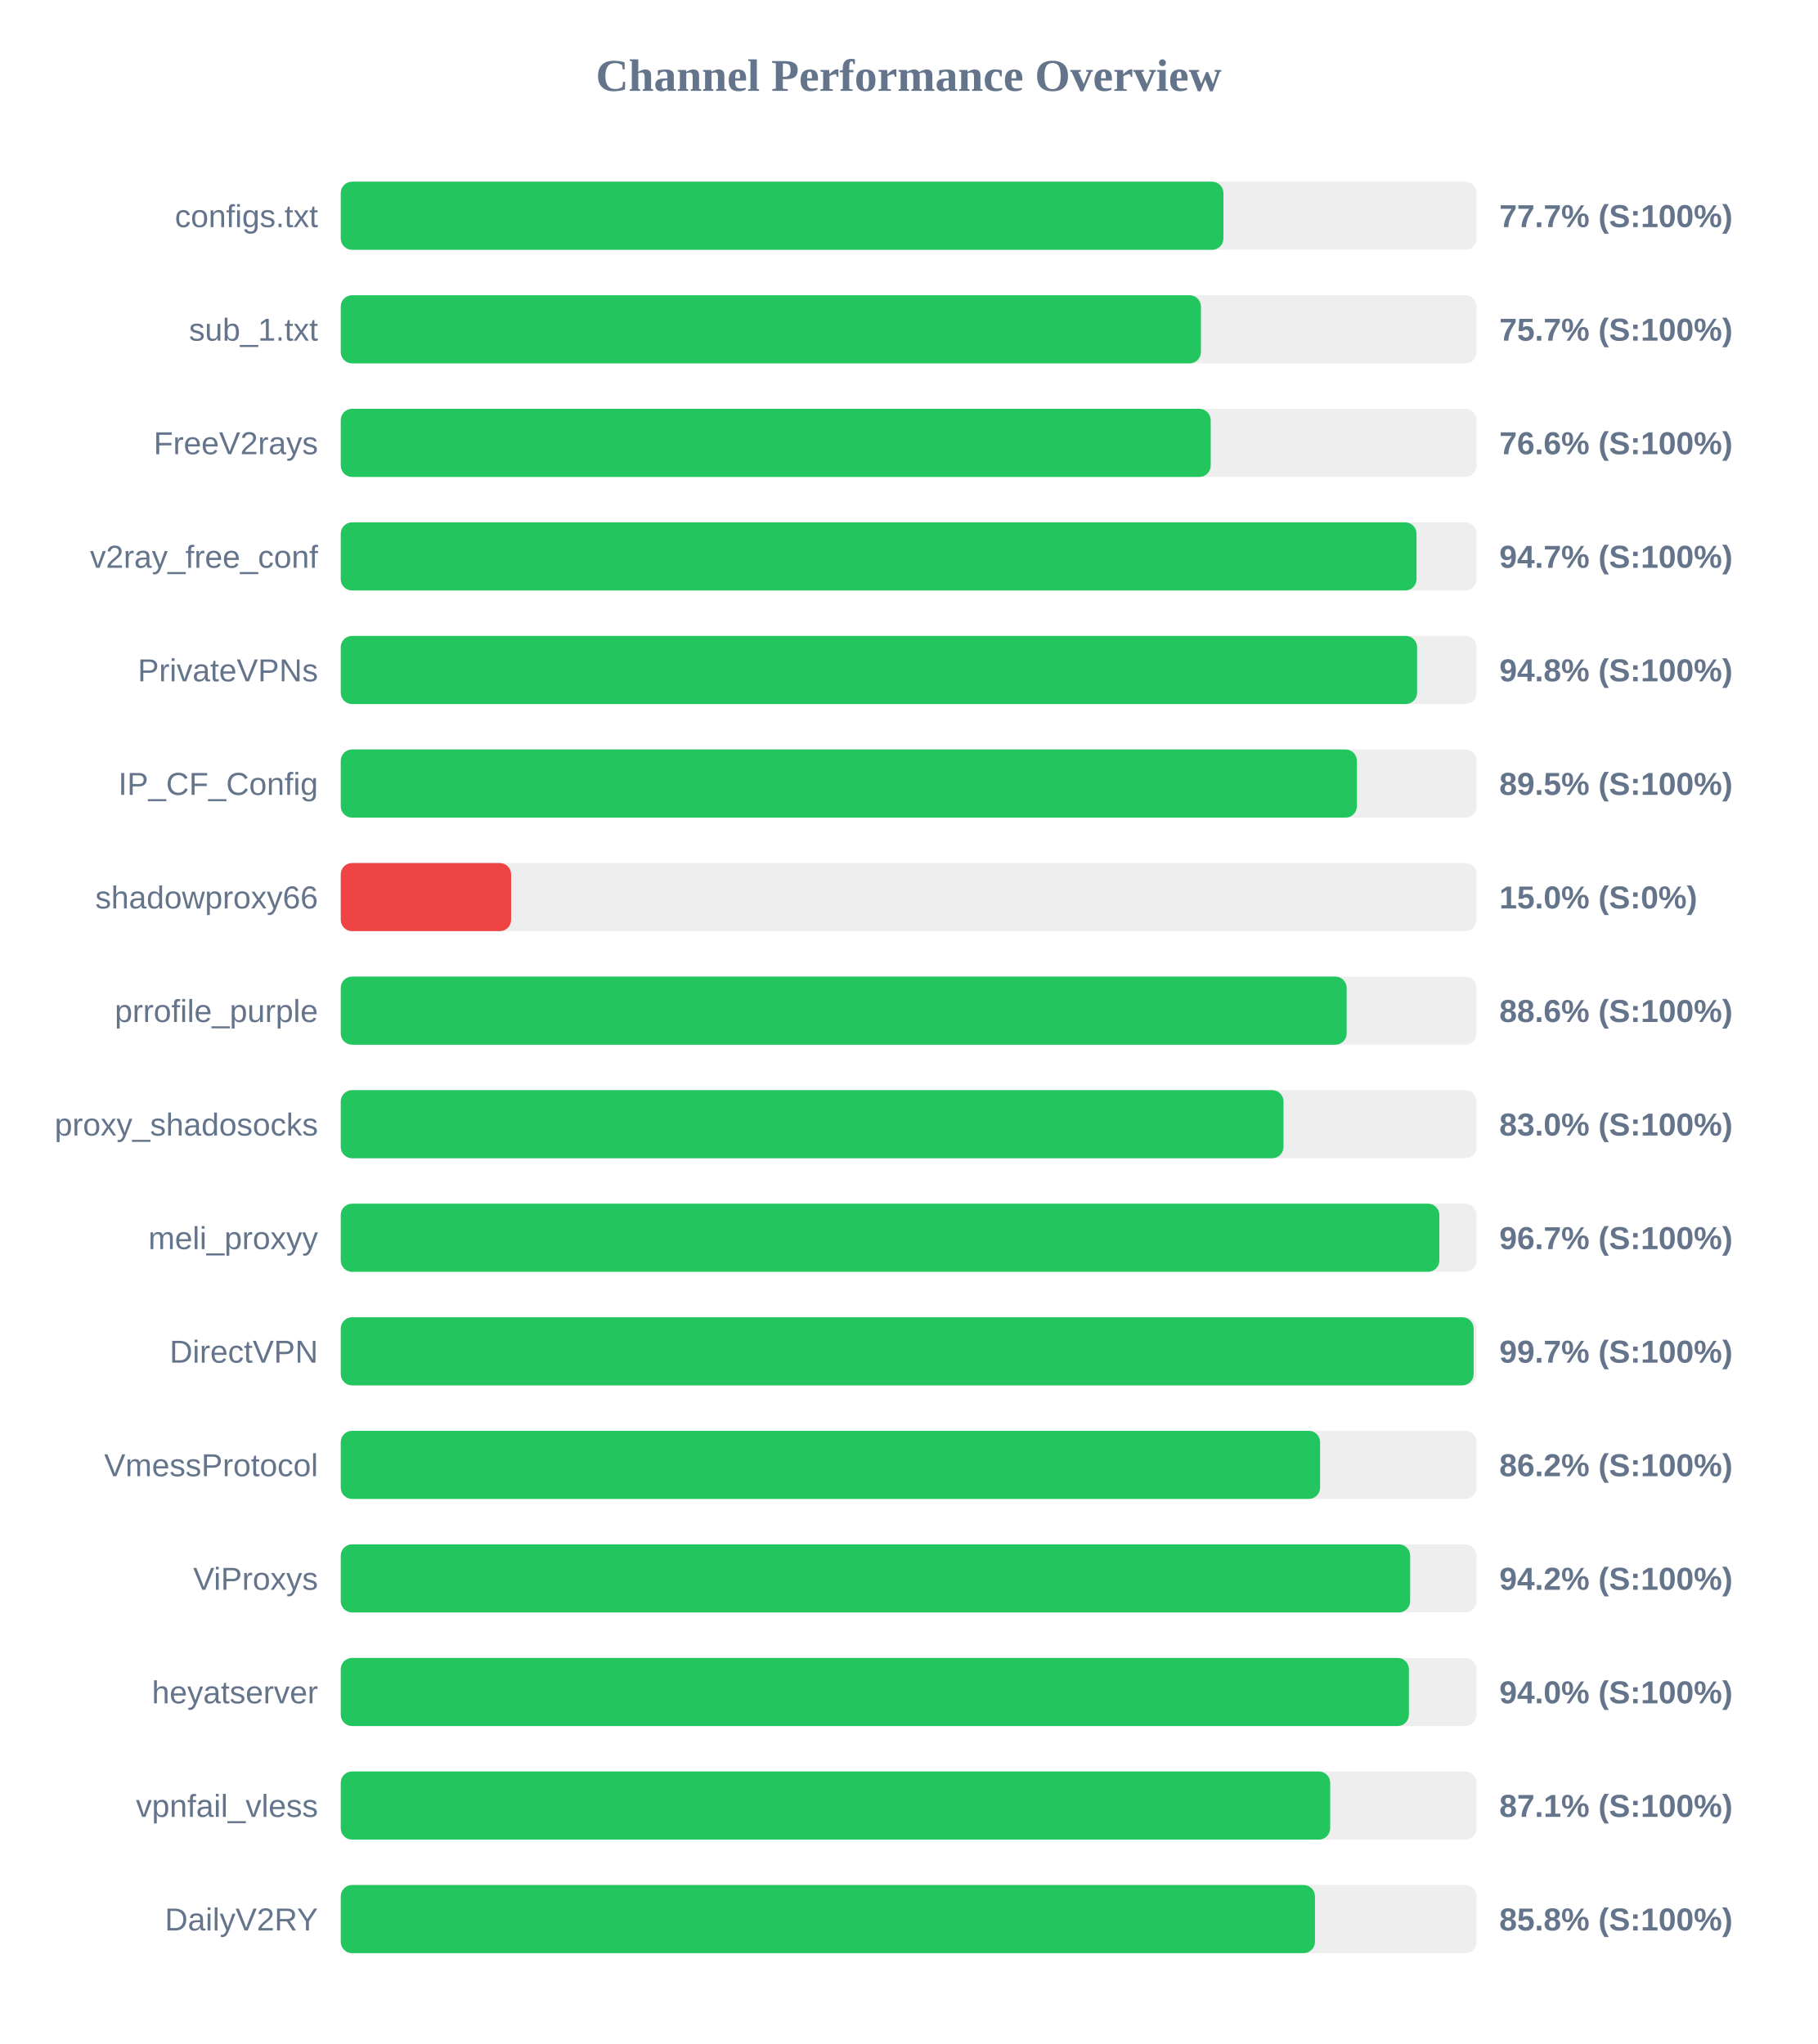
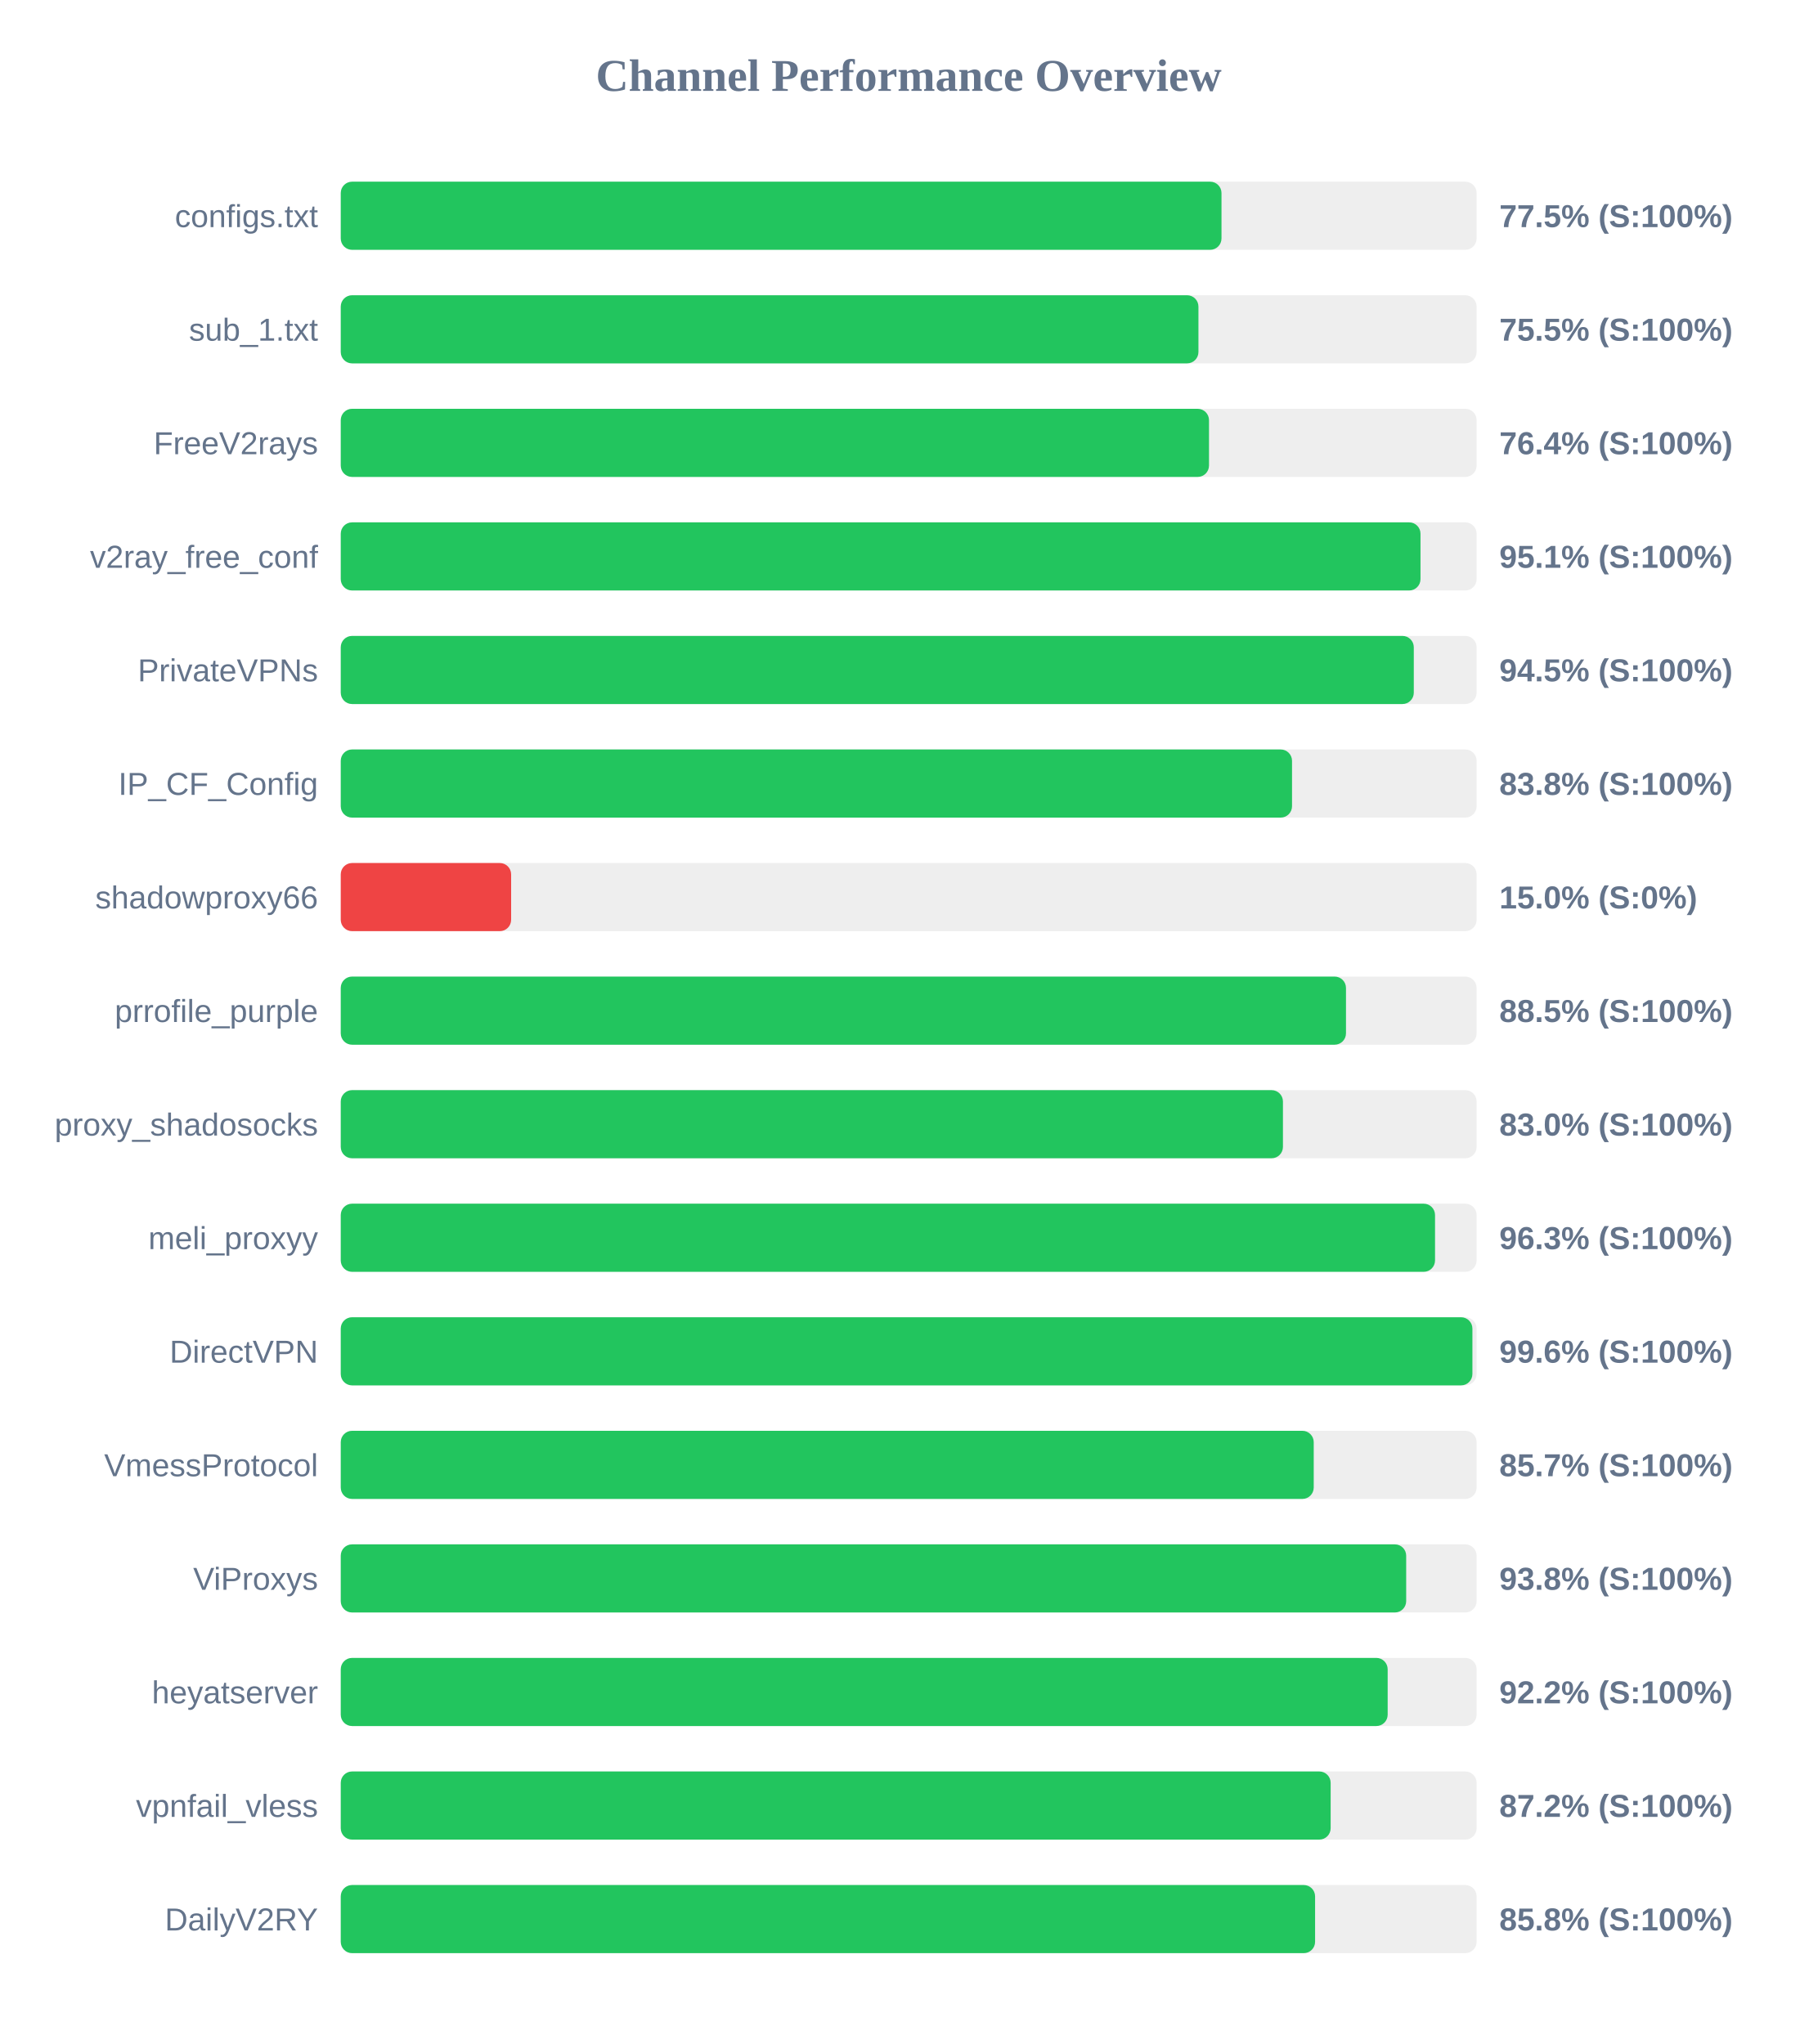
<svg xmlns="http://www.w3.org/2000/svg" width="800" height="900" version="1.1">
  <style>
        .row { font: 14px Arial; fill: #64748b; }
        .score { font: bold 14px Arial; fill: #64748b; }
    </style>
  <text x="400" y="40" text-anchor="middle" font-size="20px" font-weight="bold" fill="#64748b">Channel Performance Overview</text>
  <rect x="150" y="80" width="500" height="30" fill="#eee" rx="5" />
-   <rect x="150" y="80" width="388.55" height="30" fill="#22c55e" rx="5" />
+   <rect x="150" y="80" width="387.7" height="30" fill="#22c55e" rx="5" />
  <text x="140" y="100" text-anchor="end" class="row">configs.txt</text>
-   <text x="660" y="100" text-anchor="start" class="score">77.7% (S:100%)</text>
+   <text x="660" y="100" text-anchor="start" class="score">77.5% (S:100%)</text>
  <rect x="150" y="130" width="500" height="30" fill="#eee" rx="5" />
-   <rect x="150" y="130" width="378.65" height="30" fill="#22c55e" rx="5" />
+   <rect x="150" y="130" width="377.55" height="30" fill="#22c55e" rx="5" />
  <text x="140" y="150" text-anchor="end" class="row">sub_1.txt</text>
-   <text x="660" y="150" text-anchor="start" class="score">75.7% (S:100%)</text>
+   <text x="660" y="150" text-anchor="start" class="score">75.5% (S:100%)</text>
  <rect x="150" y="180" width="500" height="30" fill="#eee" rx="5" />
-   <rect x="150" y="180" width="382.95" height="30" fill="#22c55e" rx="5" />
+   <rect x="150" y="180" width="382.2" height="30" fill="#22c55e" rx="5" />
  <text x="140" y="200" text-anchor="end" class="row">FreeV2rays</text>
-   <text x="660" y="200" text-anchor="start" class="score">76.6% (S:100%)</text>
+   <text x="660" y="200" text-anchor="start" class="score">76.4% (S:100%)</text>
  <rect x="150" y="230" width="500" height="30" fill="#eee" rx="5" />
-   <rect x="150" y="230" width="473.55" height="30" fill="#22c55e" rx="5" />
+   <rect x="150" y="230" width="475.3" height="30" fill="#22c55e" rx="5" />
  <text x="140" y="250" text-anchor="end" class="row">v2ray_free_conf</text>
-   <text x="660" y="250" text-anchor="start" class="score">94.7% (S:100%)</text>
+   <text x="660" y="250" text-anchor="start" class="score">95.1% (S:100%)</text>
  <rect x="150" y="280" width="500" height="30" fill="#eee" rx="5" />
-   <rect x="150" y="280" width="473.8" height="30" fill="#22c55e" rx="5" />
+   <rect x="150" y="280" width="472.35" height="30" fill="#22c55e" rx="5" />
  <text x="140" y="300" text-anchor="end" class="row">PrivateVPNs</text>
-   <text x="660" y="300" text-anchor="start" class="score">94.8% (S:100%)</text>
+   <text x="660" y="300" text-anchor="start" class="score">94.5% (S:100%)</text>
  <rect x="150" y="330" width="500" height="30" fill="#eee" rx="5" />
-   <rect x="150" y="330" width="447.3" height="30" fill="#22c55e" rx="5" />
+   <rect x="150" y="330" width="418.75" height="30" fill="#22c55e" rx="5" />
  <text x="140" y="350" text-anchor="end" class="row">IP_CF_Config</text>
-   <text x="660" y="350" text-anchor="start" class="score">89.5% (S:100%)</text>
+   <text x="660" y="350" text-anchor="start" class="score">83.8% (S:100%)</text>
  <rect x="150" y="380" width="500" height="30" fill="#eee" rx="5" />
  <rect x="150" y="380" width="75.0" height="30" fill="#ef4444" rx="5" />
  <text x="140" y="400" text-anchor="end" class="row">shadowproxy66</text>
  <text x="660" y="400" text-anchor="start" class="score">15.0% (S:0%)</text>
  <rect x="150" y="430" width="500" height="30" fill="#eee" rx="5" />
-   <rect x="150" y="430" width="442.8" height="30" fill="#22c55e" rx="5" />
+   <rect x="150" y="430" width="442.5" height="30" fill="#22c55e" rx="5" />
  <text x="140" y="450" text-anchor="end" class="row">prrofile_purple</text>
-   <text x="660" y="450" text-anchor="start" class="score">88.6% (S:100%)</text>
+   <text x="660" y="450" text-anchor="start" class="score">88.5% (S:100%)</text>
  <rect x="150" y="480" width="500" height="30" fill="#eee" rx="5" />
-   <rect x="150" y="480" width="415.0" height="30" fill="#22c55e" rx="5" />
+   <rect x="150" y="480" width="414.75" height="30" fill="#22c55e" rx="5" />
  <text x="140" y="500" text-anchor="end" class="row">proxy_shadosocks</text>
  <text x="660" y="500" text-anchor="start" class="score">83.0% (S:100%)</text>
  <rect x="150" y="530" width="500" height="30" fill="#eee" rx="5" />
-   <rect x="150" y="530" width="483.6" height="30" fill="#22c55e" rx="5" />
+   <rect x="150" y="530" width="481.7" height="30" fill="#22c55e" rx="5" />
  <text x="140" y="550" text-anchor="end" class="row">meli_proxyy</text>
-   <text x="660" y="550" text-anchor="start" class="score">96.7% (S:100%)</text>
+   <text x="660" y="550" text-anchor="start" class="score">96.3% (S:100%)</text>
  <rect x="150" y="580" width="500" height="30" fill="#eee" rx="5" />
-   <rect x="150" y="580" width="498.7" height="30" fill="#22c55e" rx="5" />
+   <rect x="150" y="580" width="498.15" height="30" fill="#22c55e" rx="5" />
  <text x="140" y="600" text-anchor="end" class="row">DirectVPN</text>
-   <text x="660" y="600" text-anchor="start" class="score">99.7% (S:100%)</text>
+   <text x="660" y="600" text-anchor="start" class="score">99.6% (S:100%)</text>
  <rect x="150" y="630" width="500" height="30" fill="#eee" rx="5" />
-   <rect x="150" y="630" width="431.1" height="30" fill="#22c55e" rx="5" />
+   <rect x="150" y="630" width="428.3" height="30" fill="#22c55e" rx="5" />
  <text x="140" y="650" text-anchor="end" class="row">VmessProtocol</text>
-   <text x="660" y="650" text-anchor="start" class="score">86.2% (S:100%)</text>
+   <text x="660" y="650" text-anchor="start" class="score">85.7% (S:100%)</text>
  <rect x="150" y="680" width="500" height="30" fill="#eee" rx="5" />
-   <rect x="150" y="680" width="470.75" height="30" fill="#22c55e" rx="5" />
+   <rect x="150" y="680" width="469.0" height="30" fill="#22c55e" rx="5" />
  <text x="140" y="700" text-anchor="end" class="row">ViProxys</text>
-   <text x="660" y="700" text-anchor="start" class="score">94.2% (S:100%)</text>
+   <text x="660" y="700" text-anchor="start" class="score">93.8% (S:100%)</text>
  <rect x="150" y="730" width="500" height="30" fill="#eee" rx="5" />
-   <rect x="150" y="730" width="470.2" height="30" fill="#22c55e" rx="5" />
+   <rect x="150" y="730" width="460.85" height="30" fill="#22c55e" rx="5" />
  <text x="140" y="750" text-anchor="end" class="row">heyatserver</text>
-   <text x="660" y="750" text-anchor="start" class="score">94.0% (S:100%)</text>
+   <text x="660" y="750" text-anchor="start" class="score">92.2% (S:100%)</text>
  <rect x="150" y="780" width="500" height="30" fill="#eee" rx="5" />
-   <rect x="150" y="780" width="435.55" height="30" fill="#22c55e" rx="5" />
+   <rect x="150" y="780" width="435.75" height="30" fill="#22c55e" rx="5" />
  <text x="140" y="800" text-anchor="end" class="row">vpnfail_vless</text>
-   <text x="660" y="800" text-anchor="start" class="score">87.1% (S:100%)</text>
+   <text x="660" y="800" text-anchor="start" class="score">87.2% (S:100%)</text>
  <rect x="150" y="830" width="500" height="30" fill="#eee" rx="5" />
-   <rect x="150" y="830" width="428.85" height="30" fill="#22c55e" rx="5" />
+   <rect x="150" y="830" width="428.9" height="30" fill="#22c55e" rx="5" />
  <text x="140" y="850" text-anchor="end" class="row">DailyV2RY</text>
  <text x="660" y="850" text-anchor="start" class="score">85.8% (S:100%)</text>
</svg>
